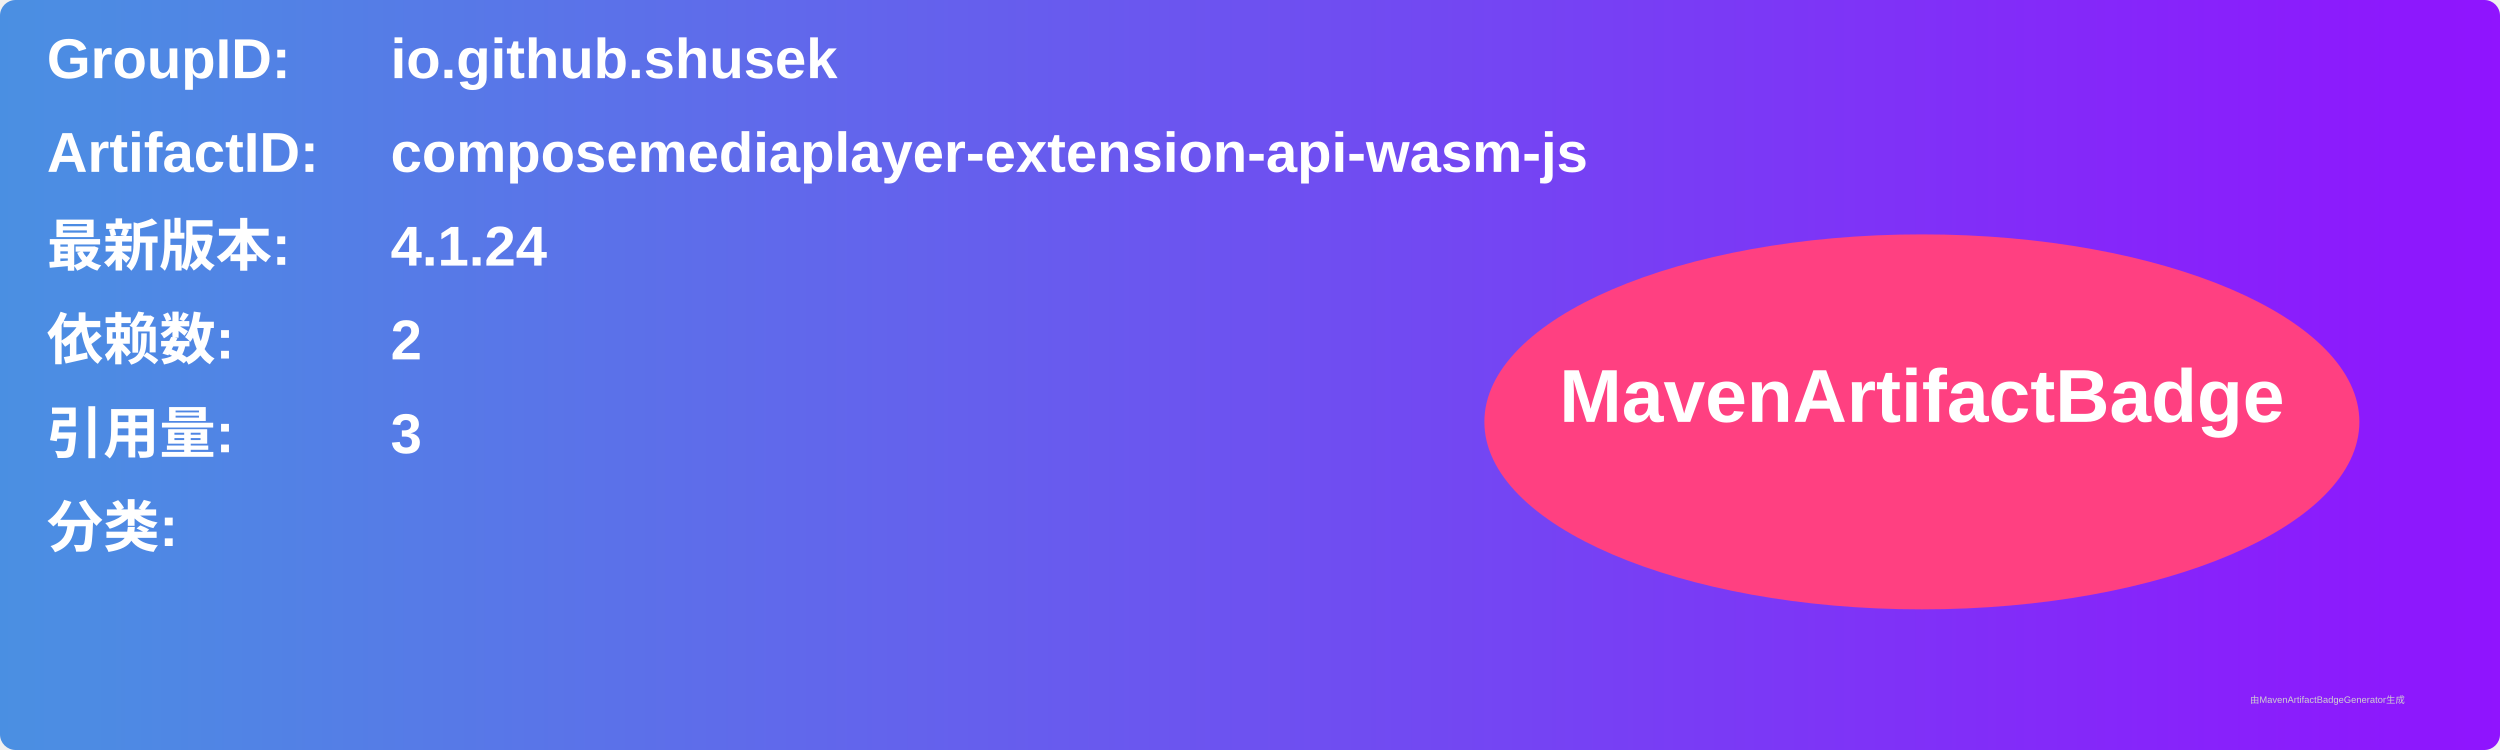
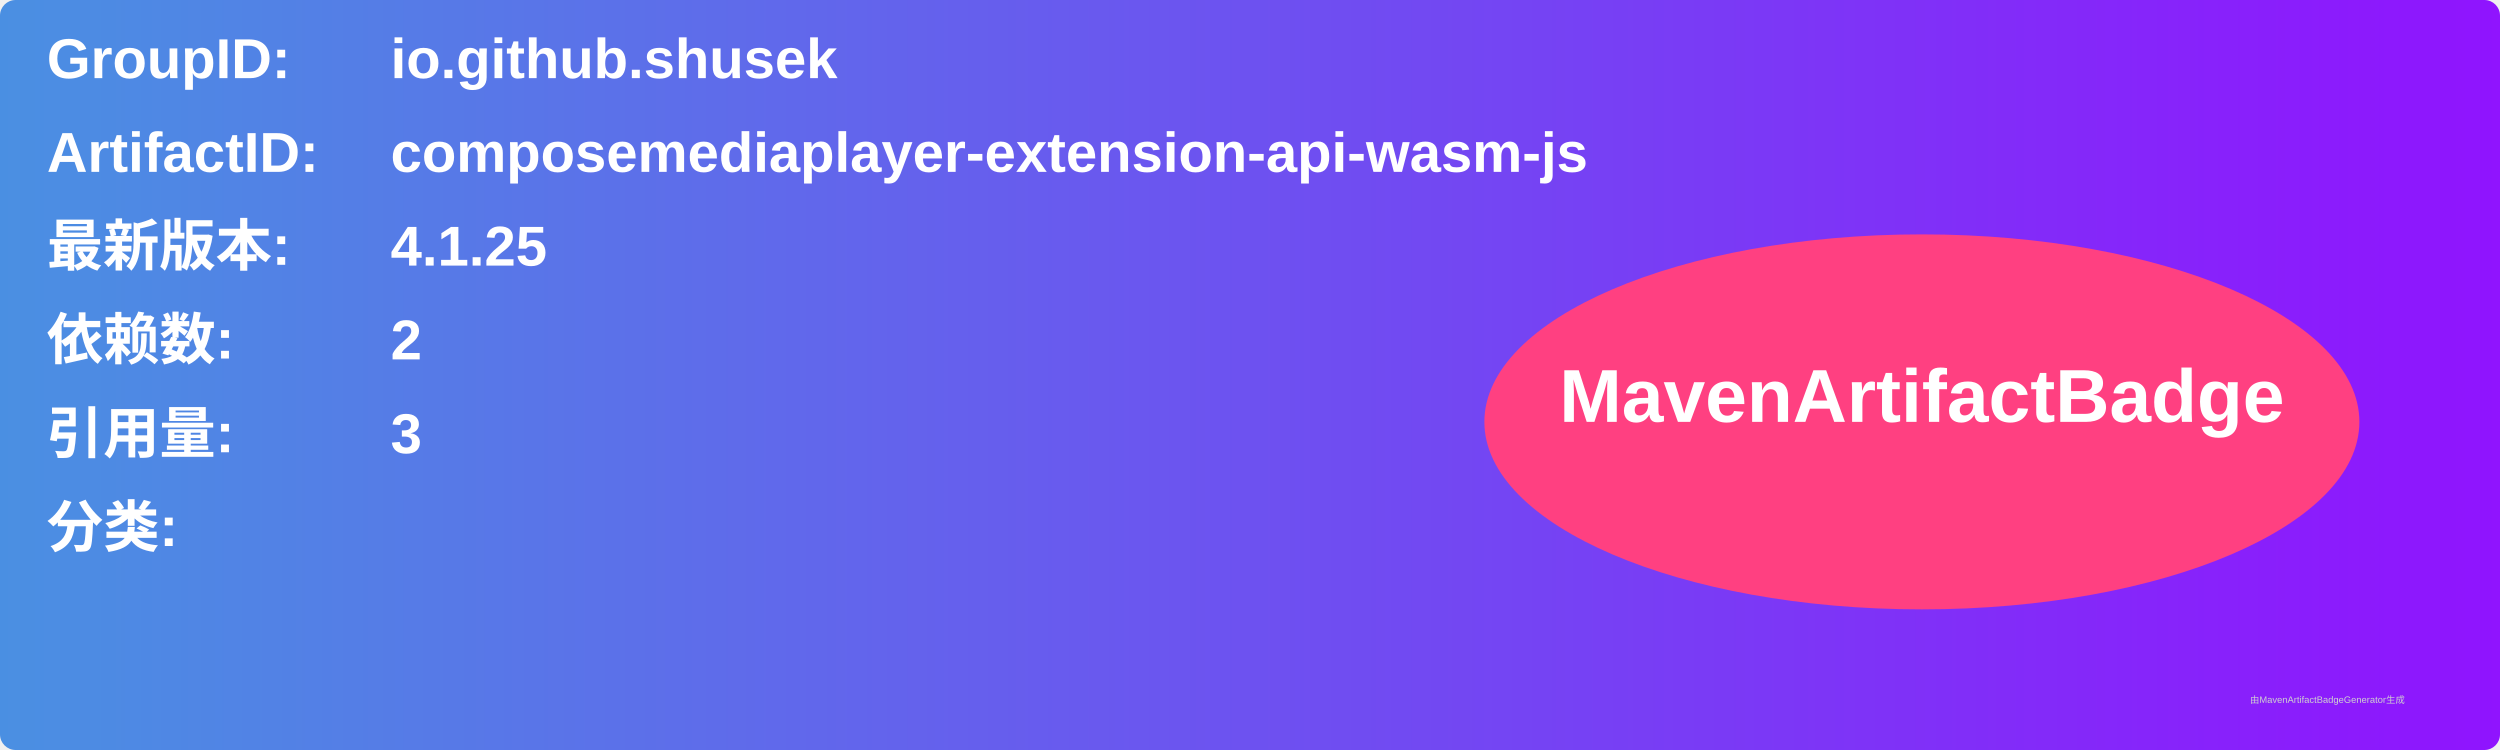
<svg xmlns="http://www.w3.org/2000/svg" width="800" height="240" viewBox="0 0 800 240">
  <linearGradient id="grad" x1="0%" y1="0%" x2="100%" y2="0%">
    <stop offset="0%" stop-color="#4a90e2" />
    <stop offset="100%" stop-color="#9013fe" />
  </linearGradient>
  <rect width="100%" height="100%" rx="5" ry="5" fill="url(#grad)" />
  <g transform="translate(15, 15)">
    <text x="0" y="10" font-family="Arial" font-size="18" fill="white" font-weight="bold" width="260">GroupID:</text>
    <text x="110" y="10" font-family="Arial" font-size="18" fill="white" font-weight="bold" width="460">io.github.shusek</text>
    <text x="0" y="40" font-family="Arial" font-size="18" fill="white" font-weight="bold" width="260">ArtifactID:</text>
    <text x="110" y="40" font-family="Arial" font-size="18" fill="white" font-weight="bold" width="460">composemediaplayer-extension-api-wasm-js</text>
    <text x="0" y="70" font-family="Arial" font-size="18" fill="white" font-weight="bold">最新版本:</text>
    <text x="110" y="70" font-family="Arial" font-size="18" fill="white" font-weight="bold">
-       <tspan font-weight="bold">4.1.24</tspan>
+       <tspan font-weight="bold">4.1.25</tspan>
    </text>
    <text x="0" y="100" font-family="Arial" font-size="18" fill="white" font-weight="bold">依赖数: </text>
    <text x="110" y="100" font-family="Arial" font-size="18" fill="white">
      <tspan font-weight="bold">2</tspan>
    </text>
    <text x="0" y="130" font-family="Arial" font-size="18" fill="white" font-weight="bold">引用量: </text>
    <text x="110" y="130" font-family="Arial" font-size="18" fill="white">
      <tspan font-weight="bold">3</tspan>
    </text>
    <text x="0" y="160" font-family="Arial" font-size="18" fill="white" font-weight="bold">分类:</text>
    <text x="10" y="190" font-family="Arial" font-size="10" fill="white">
      <tspan font-weight="bold" />
    </text>
    <ellipse cx="600" cy="120" rx="140" ry="60" fill="#ff4081" />
    <text x="600" y="120" text-anchor="middle" font-family="Arial" font-size="24" fill="white" font-weight="bold">MavenArtifactBadge</text>
  </g>
  <text x="720" y="225" font-family="Arial" font-size="3" fill="#d0d0d0">由MavenArtifactBadgeGenerator生成</text>
</svg>
